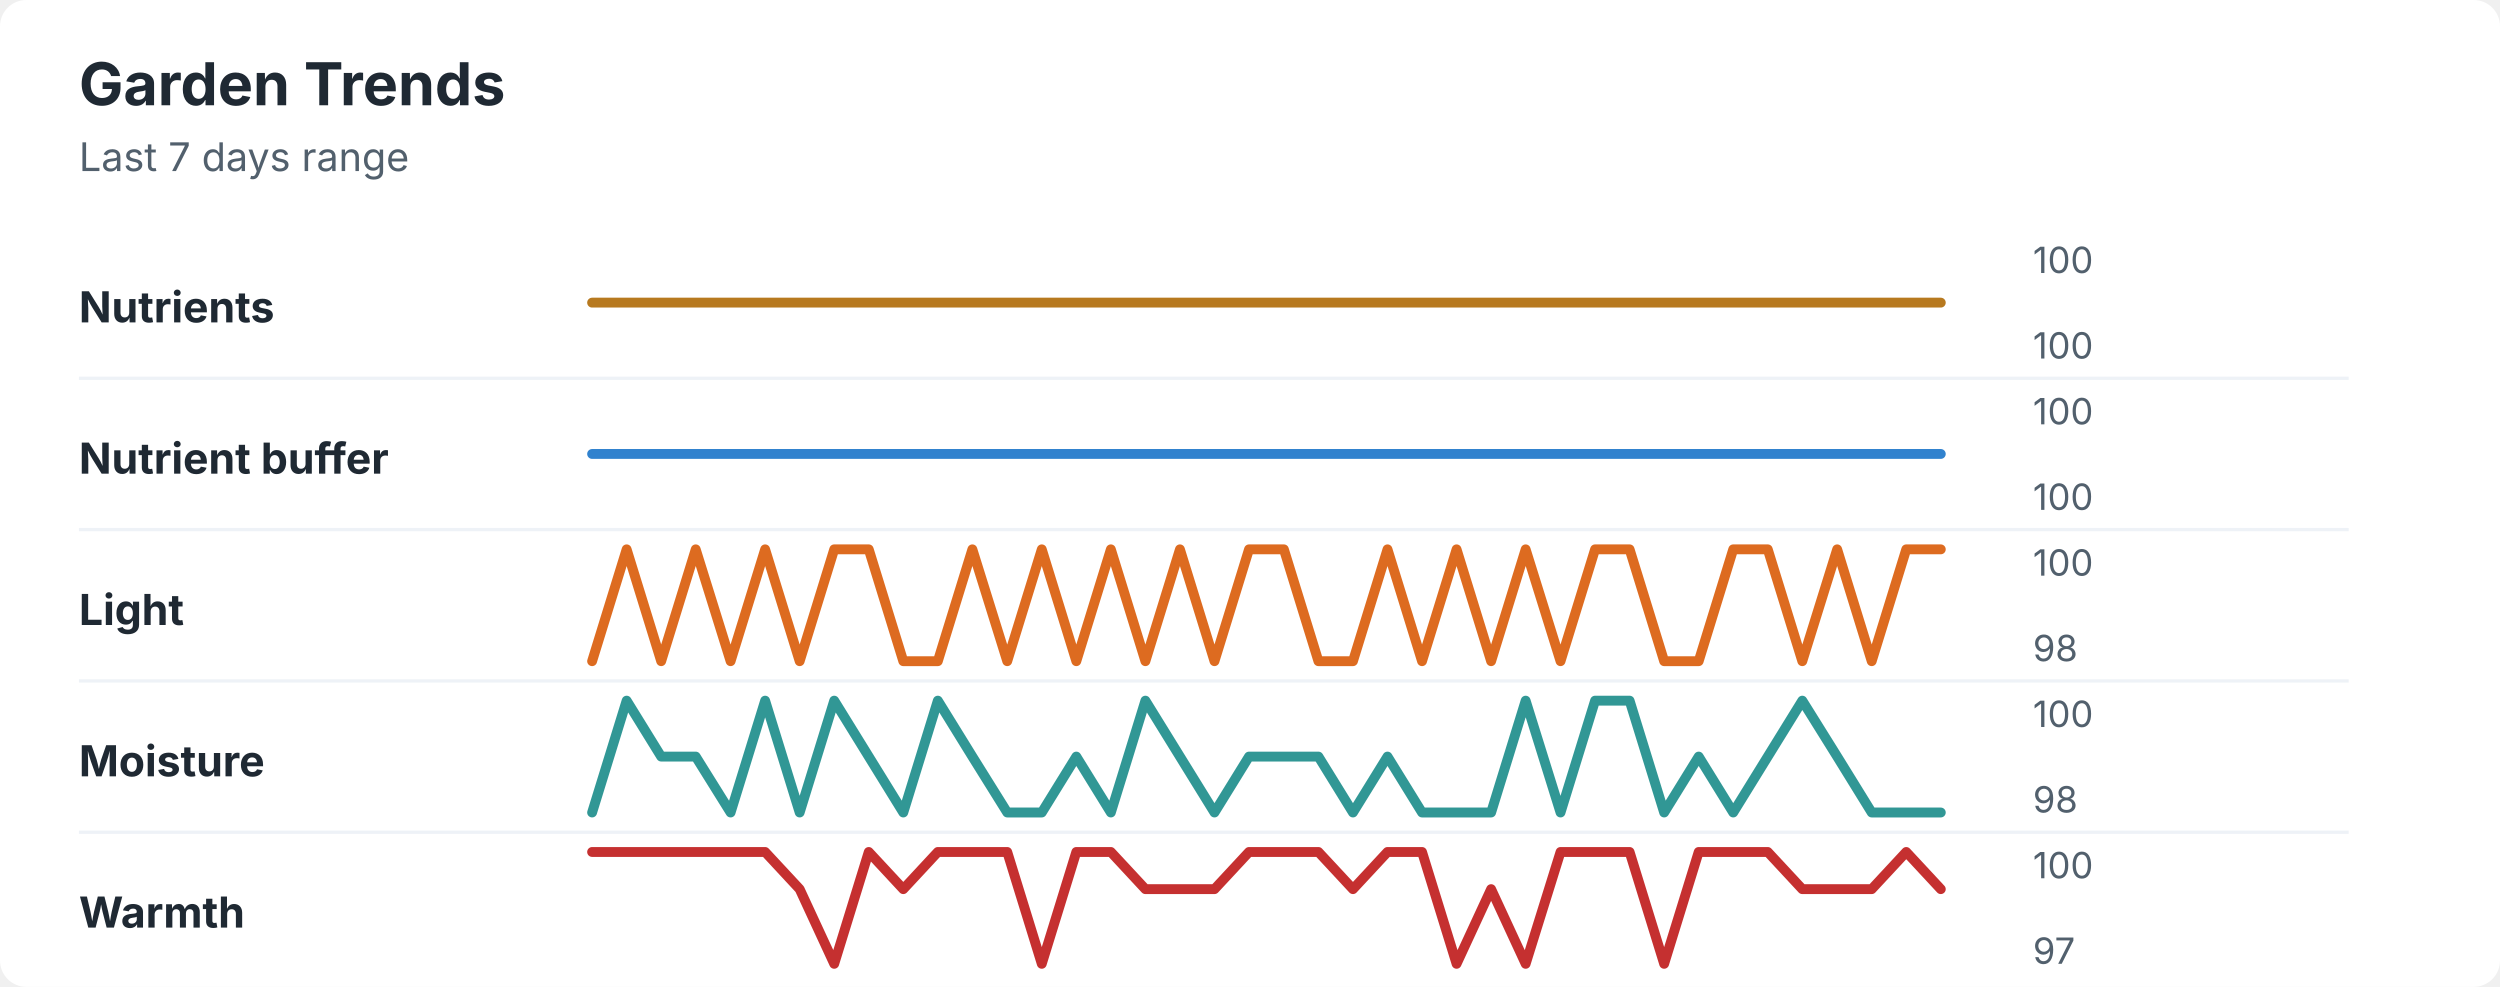
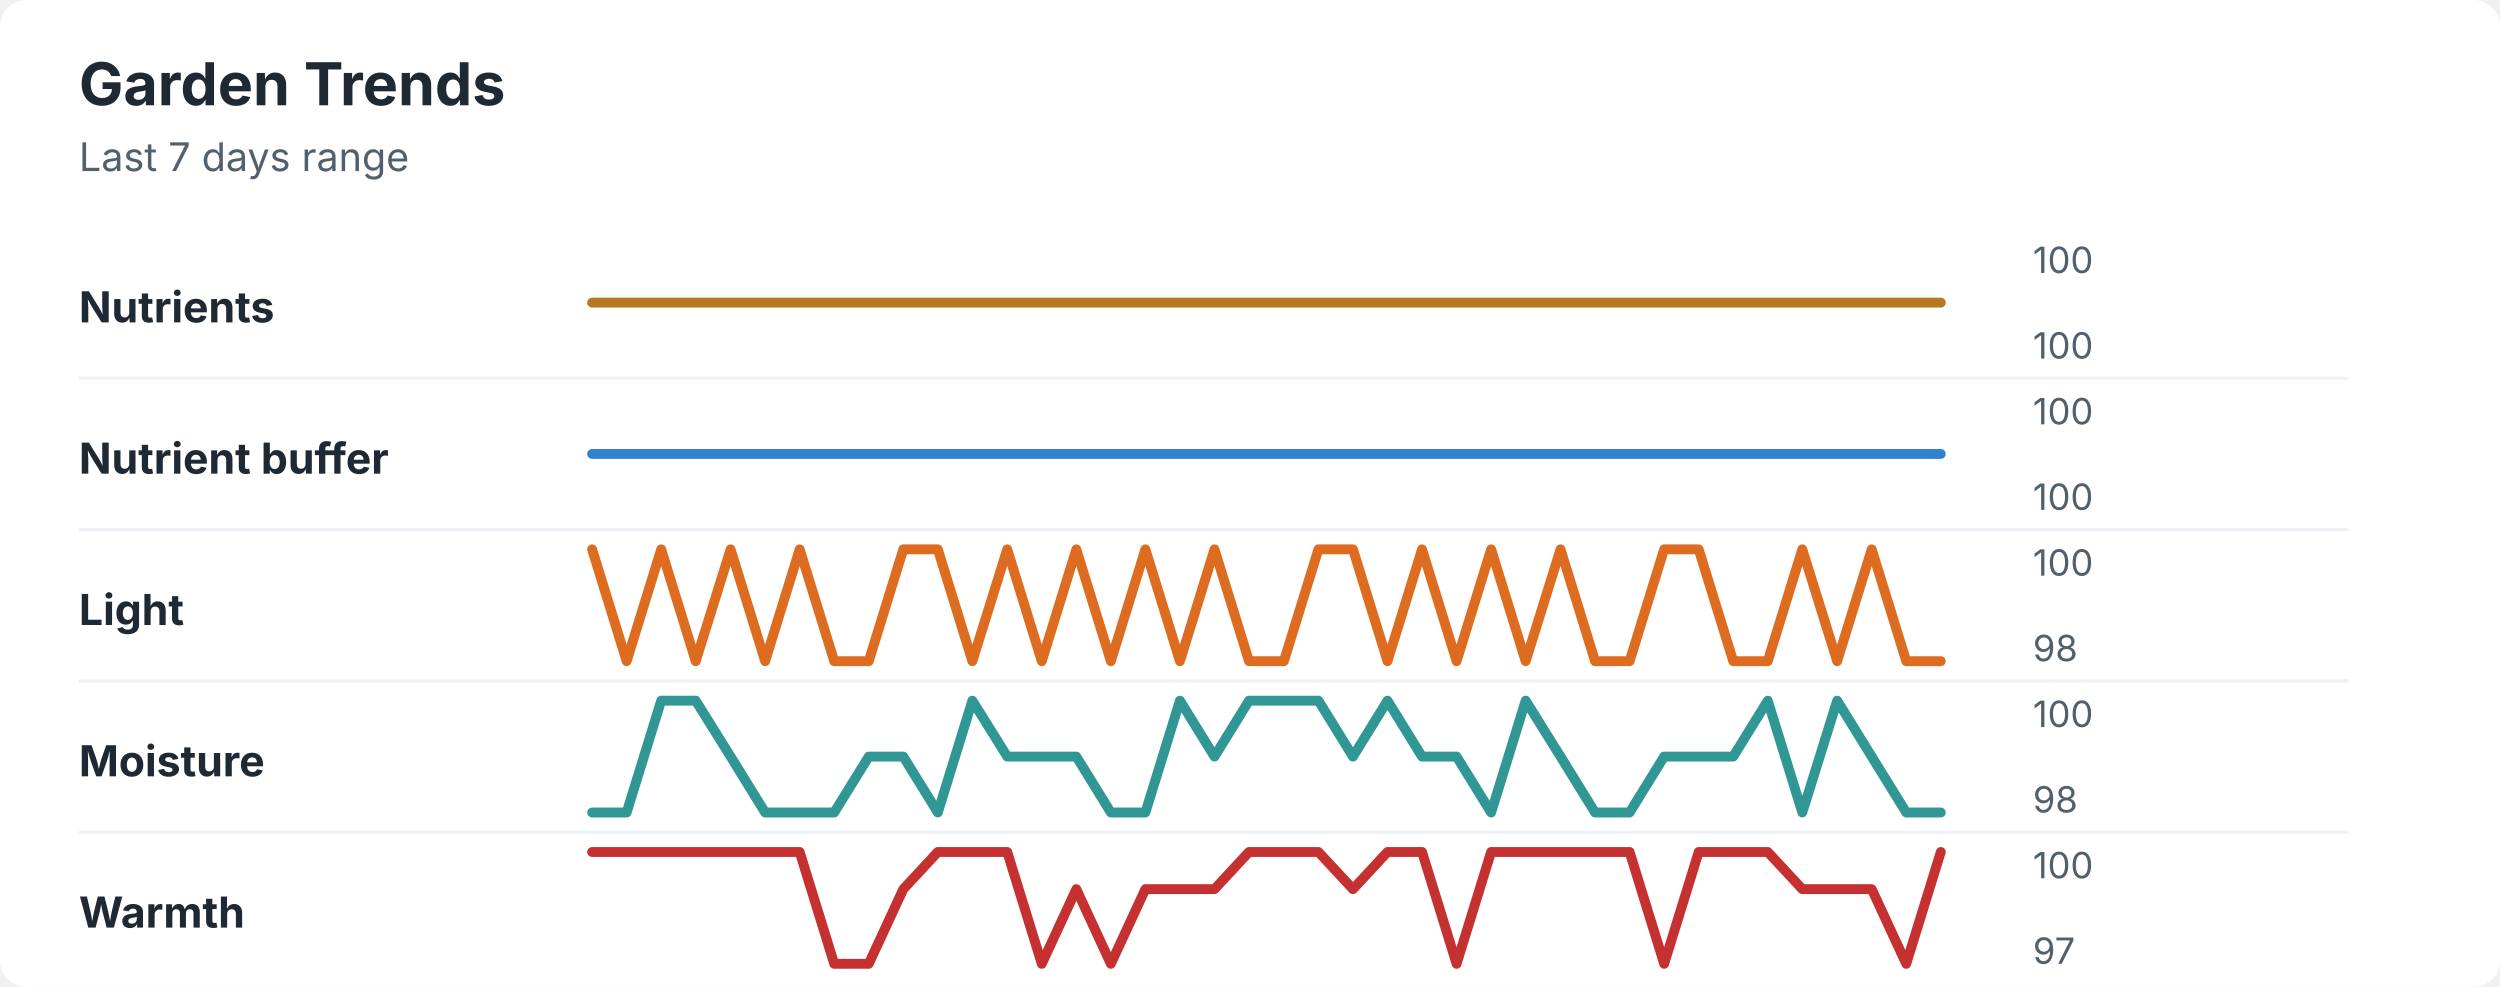
<svg xmlns="http://www.w3.org/2000/svg" width="760" height="300" viewBox="0 0 760 300" role="img" aria-labelledby="title desc">
  <rect width="760" height="300" rx="8" fill="#ffffff" />
  <style>
    text { font-family: -apple-system, BlinkMacSystemFont, "Segoe UI", sans-serif; }
    .title { font-size: 18px; font-weight: 700; fill: #1f2933; }
    .subtitle { font-size: 12px; fill: #52606d; }
    .label { font-size: 13px; font-weight: 650; fill: #1f2933; }
    .axis-value { font-size: 11px; fill: #52606d; }
    .separator { stroke: #eef2f7; stroke-width: 1; }
  </style>
  <text x="24" y="32" class="title">Garden Trends</text>
  <text x="24" y="52" class="subtitle">Last 7 days range</text>
  <text x="24" y="98" class="label">Nutrients</text>
  <polyline points="180.0,92.0 190.5,92.0 201.0,92.0 211.5,92.0 222.1,92.0 232.6,92.0 243.1,92.0 253.6,92.0 264.1,92.0 274.6,92.0 285.1,92.0 295.6,92.0 306.2,92.0 316.7,92.0 327.2,92.0 337.7,92.0 348.2,92.0 358.7,92.0 369.2,92.0 379.7,92.0 390.3,92.0 400.8,92.0 411.3,92.0 421.8,92.0 432.3,92.0 442.8,92.0 453.3,92.0 463.8,92.0 474.4,92.0 484.9,92.0 495.4,92.0 505.9,92.0 516.4,92.0 526.9,92.0 537.4,92.0 547.9,92.0 558.5,92.0 569.0,92.0 579.5,92.0 590.0,92.0 " fill="none" stroke="#b7791f" stroke-width="3" stroke-linecap="round" stroke-linejoin="round" />
  <text x="618" y="83" class="axis-value">100</text>
  <text x="618" y="109" class="axis-value">100</text>
  <line x1="24" y1="115.0" x2="714" y2="115.0" class="separator" />
  <text x="24" y="144" class="label">Nutrient buffer</text>
  <polyline points="180.0,138.0 190.5,138.0 201.0,138.0 211.5,138.0 222.1,138.0 232.6,138.0 243.1,138.0 253.6,138.0 264.1,138.0 274.6,138.0 285.1,138.0 295.6,138.0 306.2,138.0 316.7,138.0 327.2,138.0 337.7,138.0 348.2,138.0 358.7,138.0 369.2,138.0 379.7,138.0 390.3,138.0 400.8,138.0 411.3,138.0 421.8,138.0 432.3,138.0 442.8,138.0 453.3,138.0 463.8,138.0 474.4,138.0 484.9,138.0 495.4,138.0 505.9,138.0 516.4,138.0 526.9,138.0 537.4,138.0 547.9,138.0 558.5,138.0 569.0,138.0 579.5,138.0 590.0,138.0 " fill="none" stroke="#3182ce" stroke-width="3" stroke-linecap="round" stroke-linejoin="round" />
  <text x="618" y="129" class="axis-value">100</text>
  <text x="618" y="155" class="axis-value">100</text>
  <line x1="24" y1="161.0" x2="714" y2="161.0" class="separator" />
  <text x="24" y="190" class="label">Light</text>
-   <polyline points="180.0,201.0 190.5,167.0 201.0,201.0 211.5,167.0 222.1,201.0 232.6,167.0 243.1,201.0 253.6,167.0 264.1,167.0 274.6,201.0 285.1,201.0 295.6,167.0 306.2,201.0 316.7,167.0 327.2,201.0 337.7,167.0 348.2,201.0 358.7,167.0 369.2,201.0 379.7,167.0 390.3,167.0 400.8,201.0 411.3,201.0 421.8,167.0 432.3,201.0 442.8,167.0 453.3,201.0 463.8,167.0 474.4,201.0 484.9,167.0 495.4,167.0 505.9,201.0 516.4,201.0 526.9,167.0 537.4,167.0 547.9,201.0 558.5,167.0 569.0,201.0 579.5,167.0 590.0,167.0 " fill="none" stroke="#dd6b20" stroke-width="3" stroke-linecap="round" stroke-linejoin="round" />
+   <polyline points="180.0,167.0 190.5,201.0 201.0,167.0 211.5,201.0 222.1,167.0 232.6,201.0 243.1,167.0 253.6,201.0 264.1,201.0 274.6,167.0 285.1,167.0 295.6,201.0 306.2,167.0 316.7,201.0 327.2,167.0 337.7,201.0 348.2,167.0 358.7,201.0 369.2,167.0 379.7,201.0 390.3,201.0 400.8,167.0 411.3,167.0 421.8,201.0 432.3,167.0 442.8,201.0 453.3,167.0 463.8,201.0 474.4,167.0 484.9,201.0 495.4,201.0 505.9,167.0 516.4,167.0 526.9,201.0 537.4,201.0 547.9,167.0 558.5,201.0 569.0,167.0 579.5,201.0 590.0,201.0 " fill="none" stroke="#dd6b20" stroke-width="3" stroke-linecap="round" stroke-linejoin="round" />
  <text x="618" y="175" class="axis-value">100</text>
  <text x="618" y="201" class="axis-value">98</text>
  <line x1="24" y1="207.0" x2="714" y2="207.0" class="separator" />
  <text x="24" y="236" class="label">Moisture</text>
-   <polyline points="180.0,247.0 190.5,213.0 201.0,230.0 211.5,230.0 222.1,247.0 232.6,213.0 243.1,247.0 253.6,213.0 264.1,230.0 274.6,247.0 285.1,213.0 295.6,230.0 306.2,247.0 316.7,247.0 327.2,230.0 337.7,247.0 348.2,213.0 358.7,230.0 369.2,247.0 379.7,230.0 390.3,230.0 400.8,230.0 411.3,247.0 421.8,230.0 432.3,247.0 442.8,247.0 453.3,247.0 463.8,213.0 474.4,247.0 484.9,213.0 495.4,213.0 505.9,247.0 516.4,230.0 526.9,247.0 537.4,230.0 547.9,213.0 558.5,230.0 569.0,247.0 579.5,247.0 590.0,247.0 " fill="none" stroke="#319795" stroke-width="3" stroke-linecap="round" stroke-linejoin="round" />
+   <polyline points="180.0,247.0 190.5,247.0 201.0,213.0 211.5,213.0 222.1,230.0 232.6,247.0 243.1,247.0 253.6,247.0 264.1,230.0 274.6,230.0 285.1,247.0 295.6,213.0 306.2,230.0 316.7,230.0 327.2,230.0 337.7,247.0 348.2,247.0 358.7,213.0 369.2,230.0 379.7,213.0 390.3,213.0 400.8,213.0 411.3,230.0 421.8,213.0 432.3,230.0 442.8,230.0 453.3,247.0 463.8,213.0 474.4,230.0 484.9,247.0 495.4,247.0 505.9,230.0 516.4,230.0 526.9,230.0 537.4,213.0 547.9,247.0 558.5,213.0 569.0,230.0 579.5,247.0 590.0,247.0 " fill="none" stroke="#319795" stroke-width="3" stroke-linecap="round" stroke-linejoin="round" />
  <text x="618" y="221" class="axis-value">100</text>
  <text x="618" y="247" class="axis-value">98</text>
  <line x1="24" y1="253.0" x2="714" y2="253.0" class="separator" />
  <text x="24" y="282" class="label">Warmth</text>
-   <polyline points="180.0,259.0 190.5,259.0 201.0,259.0 211.5,259.0 222.1,259.0 232.6,259.0 243.1,270.3 253.6,293.0 264.1,259.0 274.6,270.3 285.1,259.0 295.6,259.0 306.2,259.0 316.7,293.0 327.2,259.0 337.7,259.0 348.2,270.3 358.7,270.3 369.2,270.3 379.7,259.0 390.3,259.0 400.8,259.0 411.3,270.3 421.8,259.0 432.3,259.0 442.8,293.0 453.3,270.3 463.8,293.0 474.4,259.0 484.9,259.0 495.4,259.0 505.9,293.0 516.4,259.0 526.9,259.0 537.4,259.0 547.9,270.3 558.5,270.3 569.0,270.3 579.5,259.0 590.0,270.3 " fill="none" stroke="#c53030" stroke-width="3" stroke-linecap="round" stroke-linejoin="round" />
+   <polyline points="180.0,259.0 190.5,259.0 201.0,259.0 211.5,259.0 222.1,259.0 232.6,259.0 243.1,259.0 253.6,293.0 264.1,293.0 274.6,270.3 285.1,259.0 295.6,259.0 306.2,259.0 316.7,293.0 327.2,270.3 337.7,293.0 348.2,270.3 358.7,270.3 369.2,270.3 379.7,259.0 390.3,259.0 400.8,259.0 411.3,270.3 421.8,259.0 432.3,259.0 442.8,293.0 453.3,259.0 463.8,259.0 474.4,259.0 484.9,259.0 495.4,259.0 505.9,293.0 516.4,259.0 526.9,259.0 537.4,259.0 547.9,270.3 558.5,270.3 569.0,270.3 579.5,293.0 590.0,259.0 " fill="none" stroke="#c53030" stroke-width="3" stroke-linecap="round" stroke-linejoin="round" />
  <text x="618" y="267" class="axis-value">100</text>
  <text x="618" y="293" class="axis-value">97</text>
</svg>
